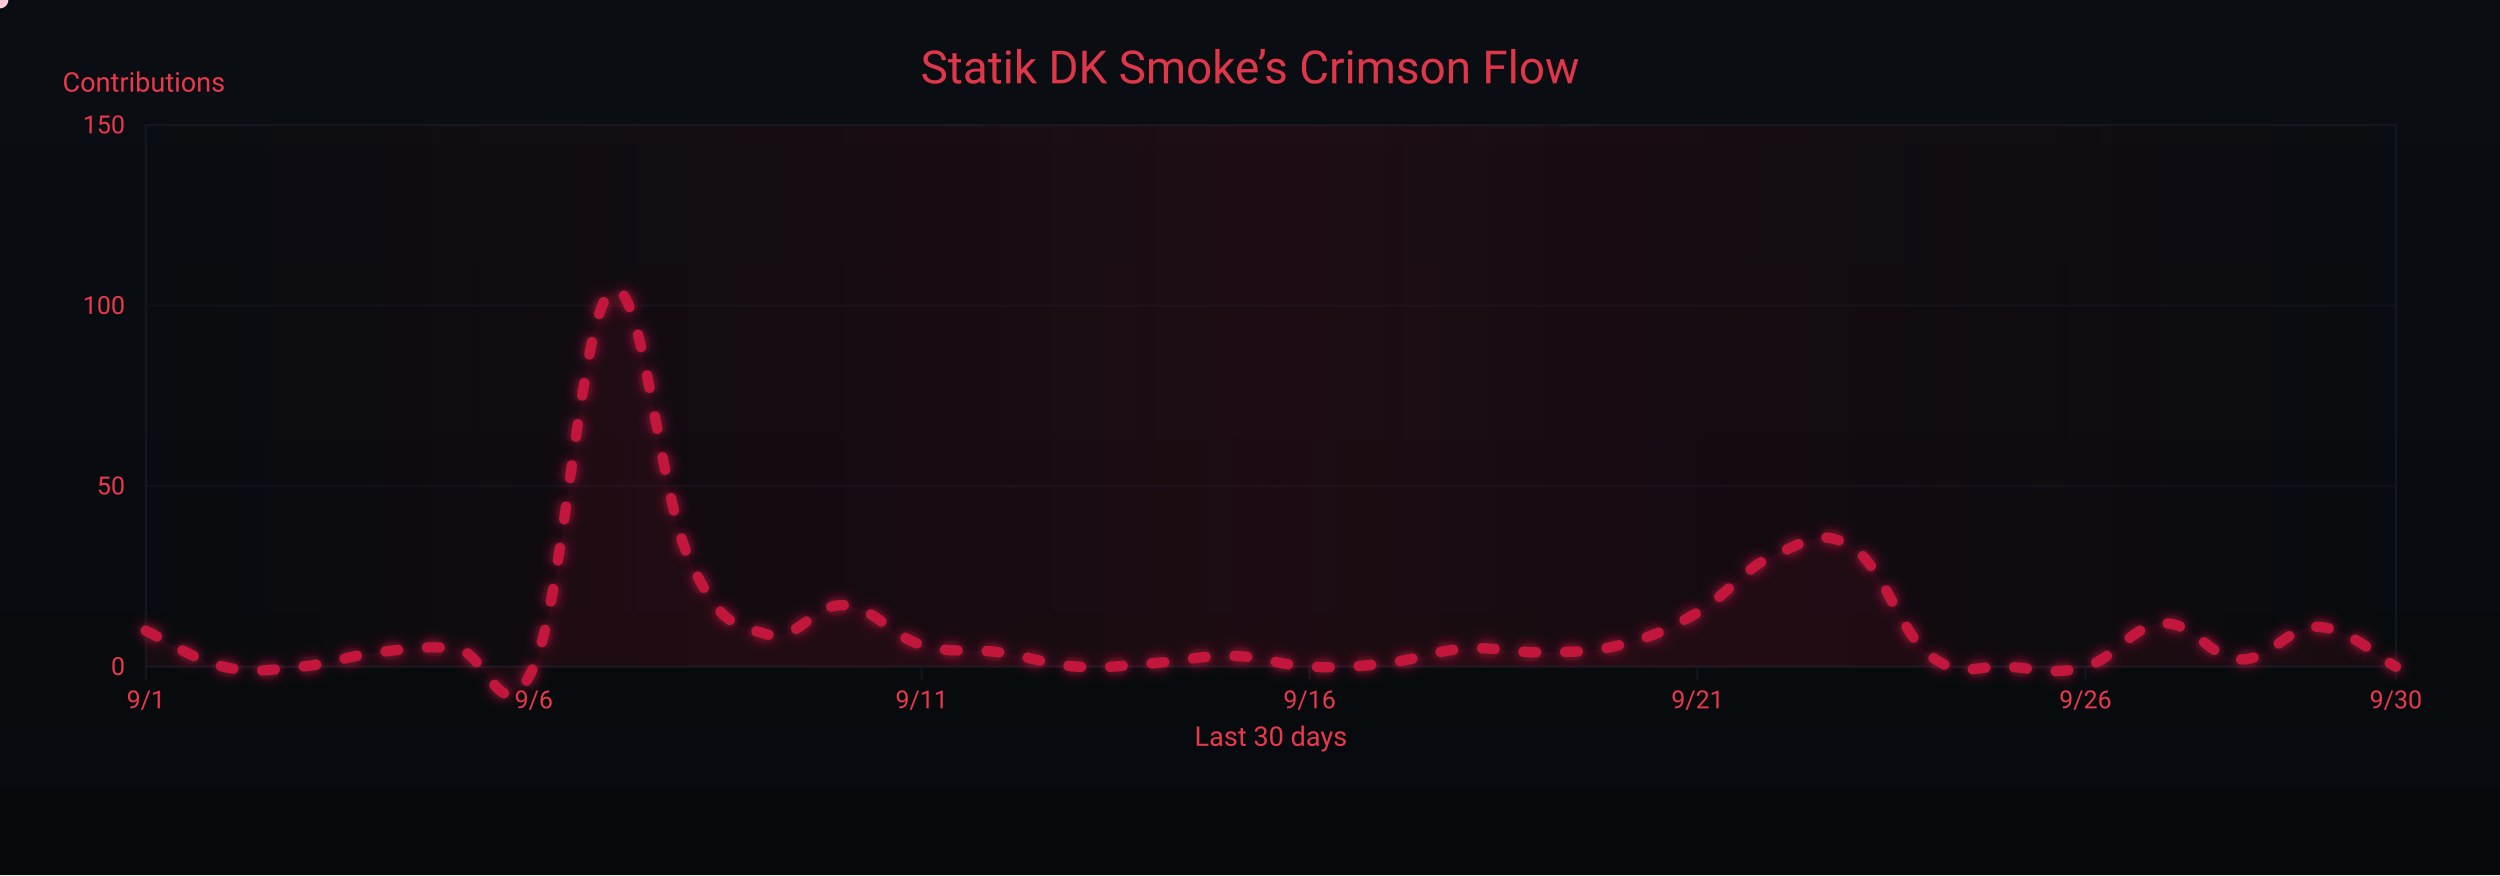
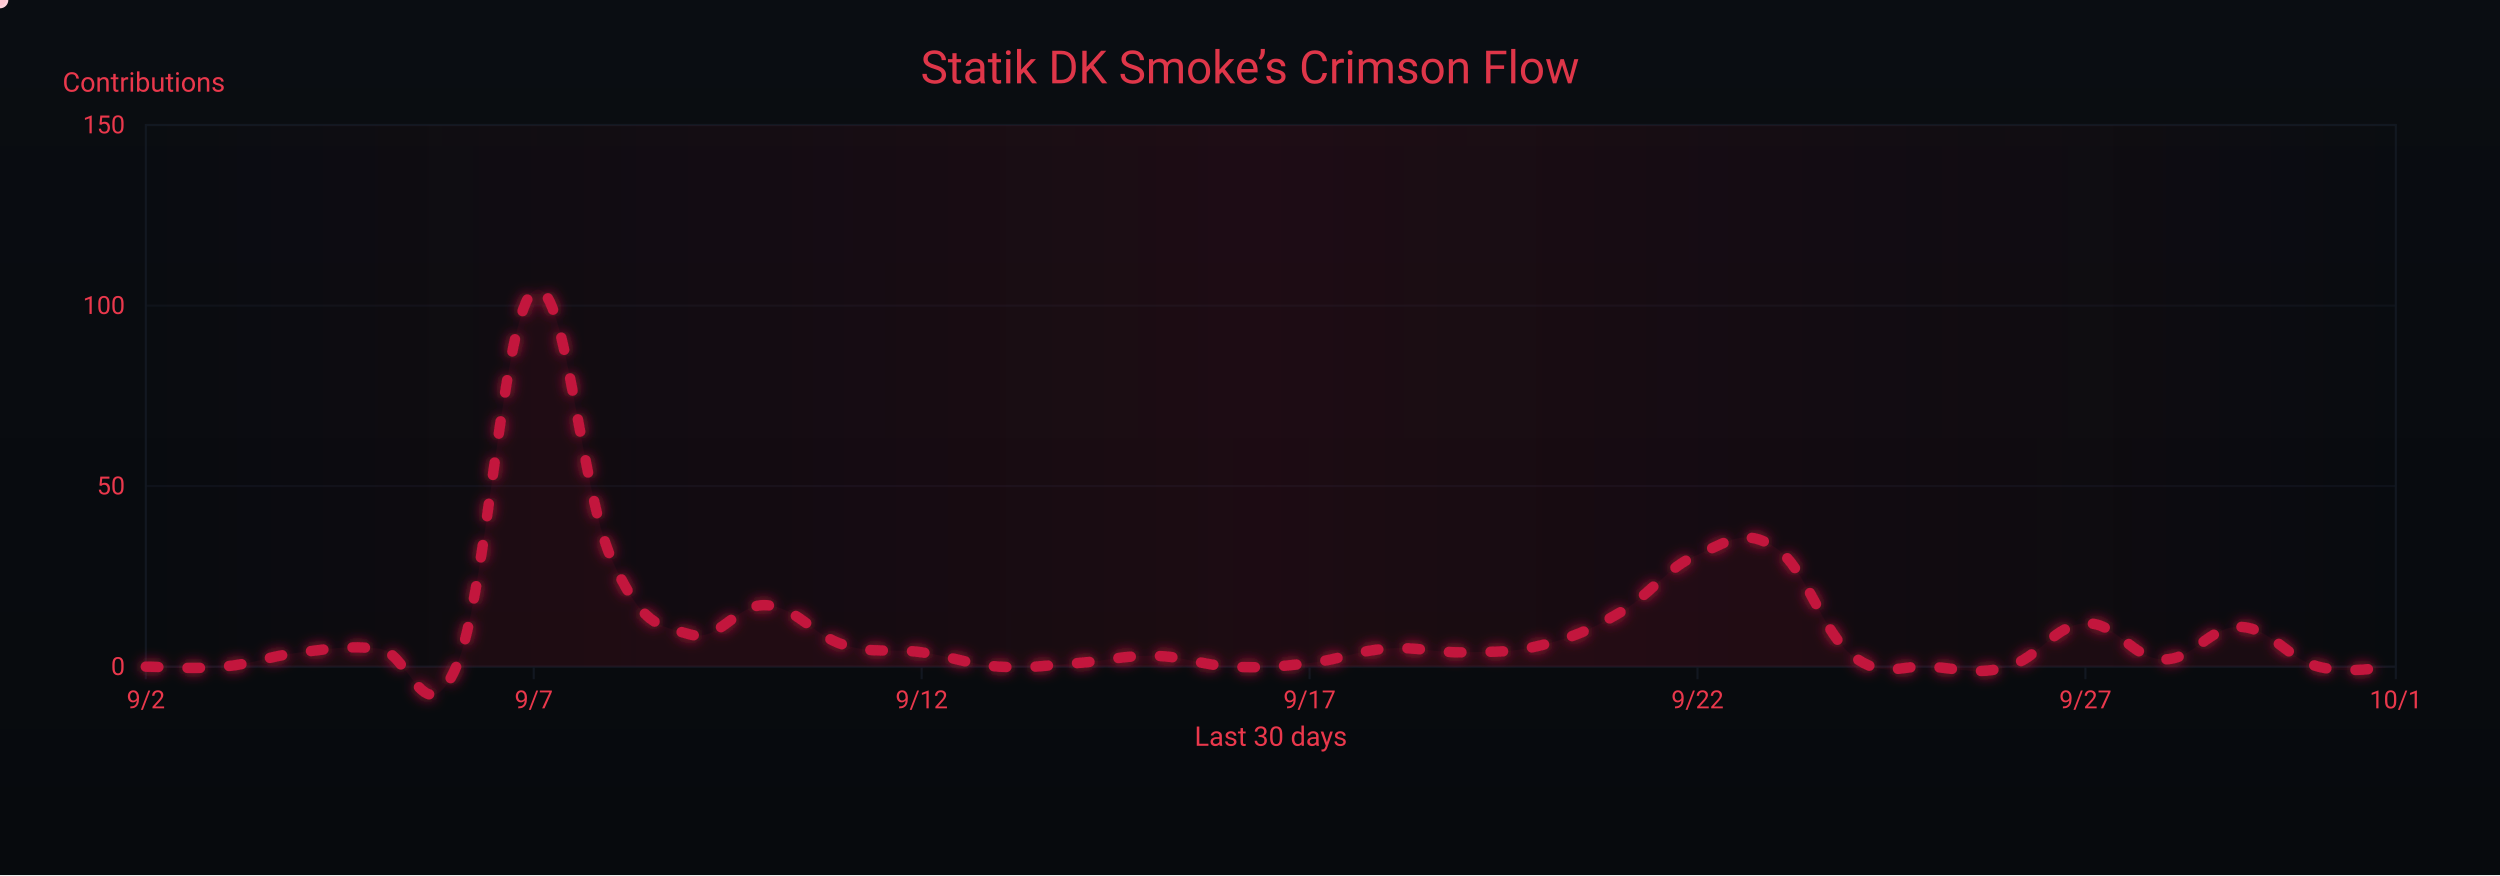
<svg xmlns="http://www.w3.org/2000/svg" width="1200" height="420" viewBox="0 0 1200 420" role="img" aria-label="Crimson Flow Graph">
  <defs>
    <linearGradient id="bgGrad" x1="0" y1="0" x2="0" y2="1">
      <stop offset="0%" stop-color="#0a0d12" />
      <stop offset="100%" stop-color="#070a0d" />
    </linearGradient>
    <filter id="glow">
      <feGaussianBlur stdDeviation="3" result="b1" />
      <feMerge>
        <feMergeNode in="b1" />
        <feMergeNode in="SourceGraphic" />
      </feMerge>
    </filter>
    <linearGradient id="sheen" x1="0" y1="0" x2="1" y2="0">
      <stop offset="0%" stop-color="#9b0e2a" stop-opacity="0" />
      <stop offset="50%" stop-color="#9b0e2a" stop-opacity=".14" />
      <stop offset="100%" stop-color="#9b0e2a" stop-opacity="0" />
      <animateTransform attributeName="gradientTransform" type="translate" from="-1 0" to="1 0" dur="9s" repeatCount="indefinite" />
    </linearGradient>
  </defs>
  <rect width="1200" height="420" fill="url(#bgGrad)" />
  <rect x="70" y="60" width="1080" height="260" fill="none" stroke="#121821" stroke-width="1" />
  <g font-family="ui-sans-serif,system-ui,-apple-system,Segoe UI,Roboto,Ubuntu,Arial" font-size="12">
    <path d="M70,320.0 H1150" stroke="#121821" stroke-width="1" opacity="0.6" />
    <text x="60" y="324.0" text-anchor="end" fill="#ea384c">0</text>
    <path d="M70,233.3 H1150" stroke="#121821" stroke-width="1" opacity="0.6" />
    <text x="60" y="237.3" text-anchor="end" fill="#ea384c">50</text>
    <path d="M70,146.7 H1150" stroke="#121821" stroke-width="1" opacity="0.6" />
    <text x="60" y="150.7" text-anchor="end" fill="#ea384c">100</text>
    <path d="M70,60.0 H1150" stroke="#121821" stroke-width="1" opacity="0.6" />
    <text x="60" y="64.0" text-anchor="end" fill="#ea384c">150</text>
    <text x="30" y="44" fill="#ea384c" font-size="13">Contributions</text>
  </g>
  <g font-family="ui-sans-serif,system-ui,-apple-system,Segoe UI,Roboto,Ubuntu,Arial" font-size="12">
    <path d="M70.0,320 V326" stroke="#121821" stroke-width="1" />
-     <text x="70.0" y="340" text-anchor="middle" fill="#ea384c">9/1</text>
+     <text x="70.0" y="340" text-anchor="middle" fill="#ea384c">9/2</text>
    <path d="M256.2,320 V326" stroke="#121821" stroke-width="1" />
-     <text x="256.2" y="340" text-anchor="middle" fill="#ea384c">9/6</text>
+     <text x="256.2" y="340" text-anchor="middle" fill="#ea384c">9/7</text>
    <path d="M442.4,320 V326" stroke="#121821" stroke-width="1" />
-     <text x="442.4" y="340" text-anchor="middle" fill="#ea384c">9/11</text>
+     <text x="442.4" y="340" text-anchor="middle" fill="#ea384c">9/12</text>
    <path d="M628.6,320 V326" stroke="#121821" stroke-width="1" />
-     <text x="628.6" y="340" text-anchor="middle" fill="#ea384c">9/16</text>
+     <text x="628.6" y="340" text-anchor="middle" fill="#ea384c">9/17</text>
    <path d="M814.8,320 V326" stroke="#121821" stroke-width="1" />
-     <text x="814.8" y="340" text-anchor="middle" fill="#ea384c">9/21</text>
+     <text x="814.8" y="340" text-anchor="middle" fill="#ea384c">9/22</text>
    <path d="M1001.0,320 V326" stroke="#121821" stroke-width="1" />
-     <text x="1001.0" y="340" text-anchor="middle" fill="#ea384c">9/26</text>
+     <text x="1001.0" y="340" text-anchor="middle" fill="#ea384c">9/27</text>
    <path d="M1150.0,320 V326" stroke="#121821" stroke-width="1" />
-     <text x="1150.0" y="340" text-anchor="middle" fill="#ea384c">9/30</text>
+     <text x="1150.0" y="340" text-anchor="middle" fill="#ea384c">10/1</text>
    <text x="610" y="358" text-anchor="middle" fill="#ea384c" font-size="13">Last 30 days</text>
  </g>
  <rect x="70" y="60" width="1080" height="260" fill="url(#sheen)" />
  <text x="600" y="40" text-anchor="middle" font-family="ui-sans-serif,system-ui,-apple-system,Segoe UI,Roboto,Ubuntu,Arial" font-size="22" fill="#ea384c" opacity=".95">Statik DK Smoke’s Crimson Flow</text>
-   <path d="M70.0,302.7 C77.4,306.1 92.3,316.5 107.2,320.0 C122.1,323.5 129.6,321.4 144.5,320.0 C159.4,318.6 166.8,314.8 181.7,313.1 C196.6,311.3 204.1,309.9 219.0,311.3 C233.9,312.7 241.3,354.3 256.2,320.0 C271.1,285.7 278.6,150.1 293.4,139.7 C308.3,129.3 315.8,235.1 330.7,268.0 C345.6,300.9 353.0,299.9 367.9,304.4 C382.8,308.9 390.3,289.5 405.2,290.5 C420.1,291.6 427.5,305.1 442.4,309.6 C457.3,314.1 464.8,311.0 479.7,313.1 C494.6,315.1 502.0,319.0 516.9,320.0 C531.8,321.0 539.2,319.3 554.1,318.3 C569.0,317.2 576.5,314.5 591.4,314.8 C606.3,315.1 613.7,319.3 628.6,320.0 C643.5,320.7 651.0,320.0 665.9,318.3 C680.8,316.5 688.2,312.4 703.1,311.3 C718.0,310.3 725.4,313.4 740.3,313.1 C755.2,312.7 762.7,313.4 777.6,309.6 C792.5,305.8 799.9,302.7 814.8,294.0 C829.7,285.3 837.2,272.5 852.1,266.3 C867.0,260.0 874.4,253.1 889.3,262.8 C904.2,272.5 911.7,303.4 926.6,314.8 C941.4,326.2 948.9,319.0 963.8,320.0 C978.7,321.0 986.1,324.2 1001.0,320.0 C1015.9,315.8 1023.4,299.9 1038.3,299.2 C1053.2,298.5 1060.6,316.2 1075.5,316.5 C1090.4,316.9 1097.9,300.2 1112.8,300.9 C1127.7,301.6 1142.6,316.2 1150.0,320.0 L 1150,320 L 70,320 Z" fill="#7a0f26" opacity=".13">
+   <path d="M70.0,320.0 C77.4,320.0 92.3,321.4 107.2,320.0 C122.1,318.6 129.6,314.8 144.5,313.1 C159.4,311.3 166.8,309.9 181.7,311.3 C196.6,312.7 204.1,354.3 219.0,320.0 C233.9,285.7 241.3,150.1 256.2,139.7 C271.1,129.3 278.6,235.1 293.4,268.0 C308.3,300.9 315.8,299.9 330.7,304.4 C345.6,308.9 353.0,289.5 367.9,290.5 C382.8,291.6 390.3,305.1 405.2,309.6 C420.1,314.1 427.5,311.0 442.4,313.1 C457.3,315.1 464.8,319.0 479.7,320.0 C494.6,321.0 502.0,319.3 516.9,318.3 C531.8,317.2 539.2,314.5 554.1,314.8 C569.0,315.1 576.5,319.3 591.4,320.0 C606.3,320.7 613.7,320.0 628.6,318.3 C643.5,316.5 651.0,312.4 665.9,311.3 C680.8,310.3 688.2,313.4 703.1,313.1 C718.0,312.7 725.4,313.4 740.3,309.6 C755.2,305.8 762.7,302.7 777.6,294.0 C792.5,285.3 799.9,272.5 814.8,266.3 C829.7,260.0 837.2,253.1 852.1,262.8 C867.0,272.5 874.4,303.4 889.3,314.8 C904.2,326.2 911.7,319.0 926.6,320.0 C941.4,321.0 948.9,324.2 963.8,320.0 C978.7,315.8 986.1,299.9 1001.0,299.2 C1015.9,298.5 1023.4,316.2 1038.3,316.5 C1053.2,316.9 1060.6,300.2 1075.5,300.9 C1090.4,301.6 1097.9,316.2 1112.8,320.0 C1127.7,323.8 1142.6,320.0 1150.0,320.0 L 1150,320 L 70,320 Z" fill="#7a0f26" opacity=".13">
    <animate attributeName="opacity" values=".10;.17;.10" dur="6s" repeatCount="indefinite" />
  </path>
-   <path id="curve" d="M70.0,302.7 C77.4,306.1 92.3,316.5 107.2,320.0 C122.1,323.5 129.6,321.4 144.5,320.0 C159.4,318.6 166.8,314.8 181.7,313.1 C196.6,311.3 204.1,309.9 219.0,311.3 C233.9,312.7 241.3,354.3 256.2,320.0 C271.1,285.7 278.6,150.1 293.4,139.7 C308.3,129.3 315.8,235.1 330.7,268.0 C345.6,300.9 353.0,299.9 367.9,304.4 C382.8,308.9 390.3,289.5 405.2,290.5 C420.1,291.6 427.5,305.1 442.4,309.6 C457.3,314.1 464.8,311.0 479.7,313.1 C494.6,315.1 502.0,319.0 516.9,320.0 C531.8,321.0 539.2,319.3 554.1,318.3 C569.0,317.2 576.5,314.5 591.4,314.8 C606.3,315.1 613.7,319.3 628.6,320.0 C643.5,320.7 651.0,320.0 665.9,318.3 C680.8,316.5 688.2,312.4 703.1,311.3 C718.0,310.3 725.4,313.4 740.3,313.1 C755.2,312.7 762.7,313.4 777.6,309.6 C792.5,305.8 799.9,302.7 814.8,294.0 C829.7,285.3 837.2,272.5 852.1,266.3 C867.0,260.0 874.4,253.1 889.3,262.8 C904.2,272.5 911.7,303.4 926.6,314.8 C941.4,326.2 948.9,319.0 963.8,320.0 C978.7,321.0 986.1,324.2 1001.0,320.0 C1015.9,315.8 1023.4,299.9 1038.3,299.2 C1053.2,298.5 1060.6,316.2 1075.5,316.5 C1090.4,316.9 1097.9,300.2 1112.8,300.9 C1127.7,301.6 1142.6,316.2 1150.0,320.0" fill="none" stroke="#c3193d" stroke-width="5" stroke-linecap="round" stroke-linejoin="round" stroke-dasharray="6 14" filter="url(#glow)">
+   <path id="curve" d="M70.0,320.0 C77.4,320.0 92.3,321.4 107.2,320.0 C122.1,318.6 129.6,314.8 144.5,313.1 C159.4,311.3 166.8,309.9 181.7,311.3 C196.6,312.7 204.1,354.3 219.0,320.0 C233.9,285.7 241.3,150.1 256.2,139.7 C271.1,129.3 278.6,235.1 293.4,268.0 C308.3,300.9 315.8,299.9 330.7,304.4 C345.6,308.9 353.0,289.5 367.9,290.5 C382.8,291.6 390.3,305.1 405.2,309.6 C420.1,314.1 427.5,311.0 442.4,313.1 C457.3,315.1 464.8,319.0 479.7,320.0 C494.6,321.0 502.0,319.3 516.9,318.3 C531.8,317.2 539.2,314.5 554.1,314.8 C569.0,315.1 576.5,319.3 591.4,320.0 C606.3,320.7 613.7,320.0 628.6,318.3 C643.5,316.5 651.0,312.4 665.9,311.3 C680.8,310.3 688.2,313.4 703.1,313.1 C718.0,312.7 725.4,313.4 740.3,309.6 C755.2,305.8 762.7,302.7 777.6,294.0 C792.5,285.3 799.9,272.5 814.8,266.3 C829.7,260.0 837.2,253.1 852.1,262.8 C867.0,272.5 874.4,303.4 889.3,314.8 C904.2,326.2 911.7,319.0 926.6,320.0 C941.4,321.0 948.9,324.2 963.8,320.0 C978.7,315.8 986.1,299.9 1001.0,299.2 C1015.9,298.5 1023.4,316.2 1038.3,316.5 C1053.2,316.9 1060.6,300.2 1075.5,300.9 C1090.4,301.6 1097.9,316.2 1112.8,320.0 C1127.7,323.8 1142.6,320.0 1150.0,320.0" fill="none" stroke="#c3193d" stroke-width="5" stroke-linecap="round" stroke-linejoin="round" stroke-dasharray="6 14" filter="url(#glow)">
    <animate attributeName="stroke-dashoffset" values="0;-220" dur="4.8s" repeatCount="indefinite" />
  </path>
  <g fill="#ffd1db">
    <circle r="4">
      <animateMotion dur="7s" rotate="auto" repeatCount="indefinite">
        <mpath href="#curve" />
      </animateMotion>
      <animate attributeName="opacity" values="1;.3;1" dur="2.2s" repeatCount="indefinite" />
    </circle>
    <circle r="3" fill="#ffffff">
      <animateMotion dur="8.2s" begin="1s" rotate="auto" repeatCount="indefinite">
        <mpath href="#curve" />
      </animateMotion>
      <animate attributeName="opacity" values=".7;.2;.7" dur="2.4s" repeatCount="indefinite" />
    </circle>
    <circle r="3" fill="#ffc7d3">
      <animateMotion dur="6s" begin="2s" rotate="auto" repeatCount="indefinite">
        <mpath href="#curve" />
      </animateMotion>
      <animate attributeName="opacity" values=".8;.3;.8" dur="2s" repeatCount="indefinite" />
    </circle>
  </g>
</svg>
